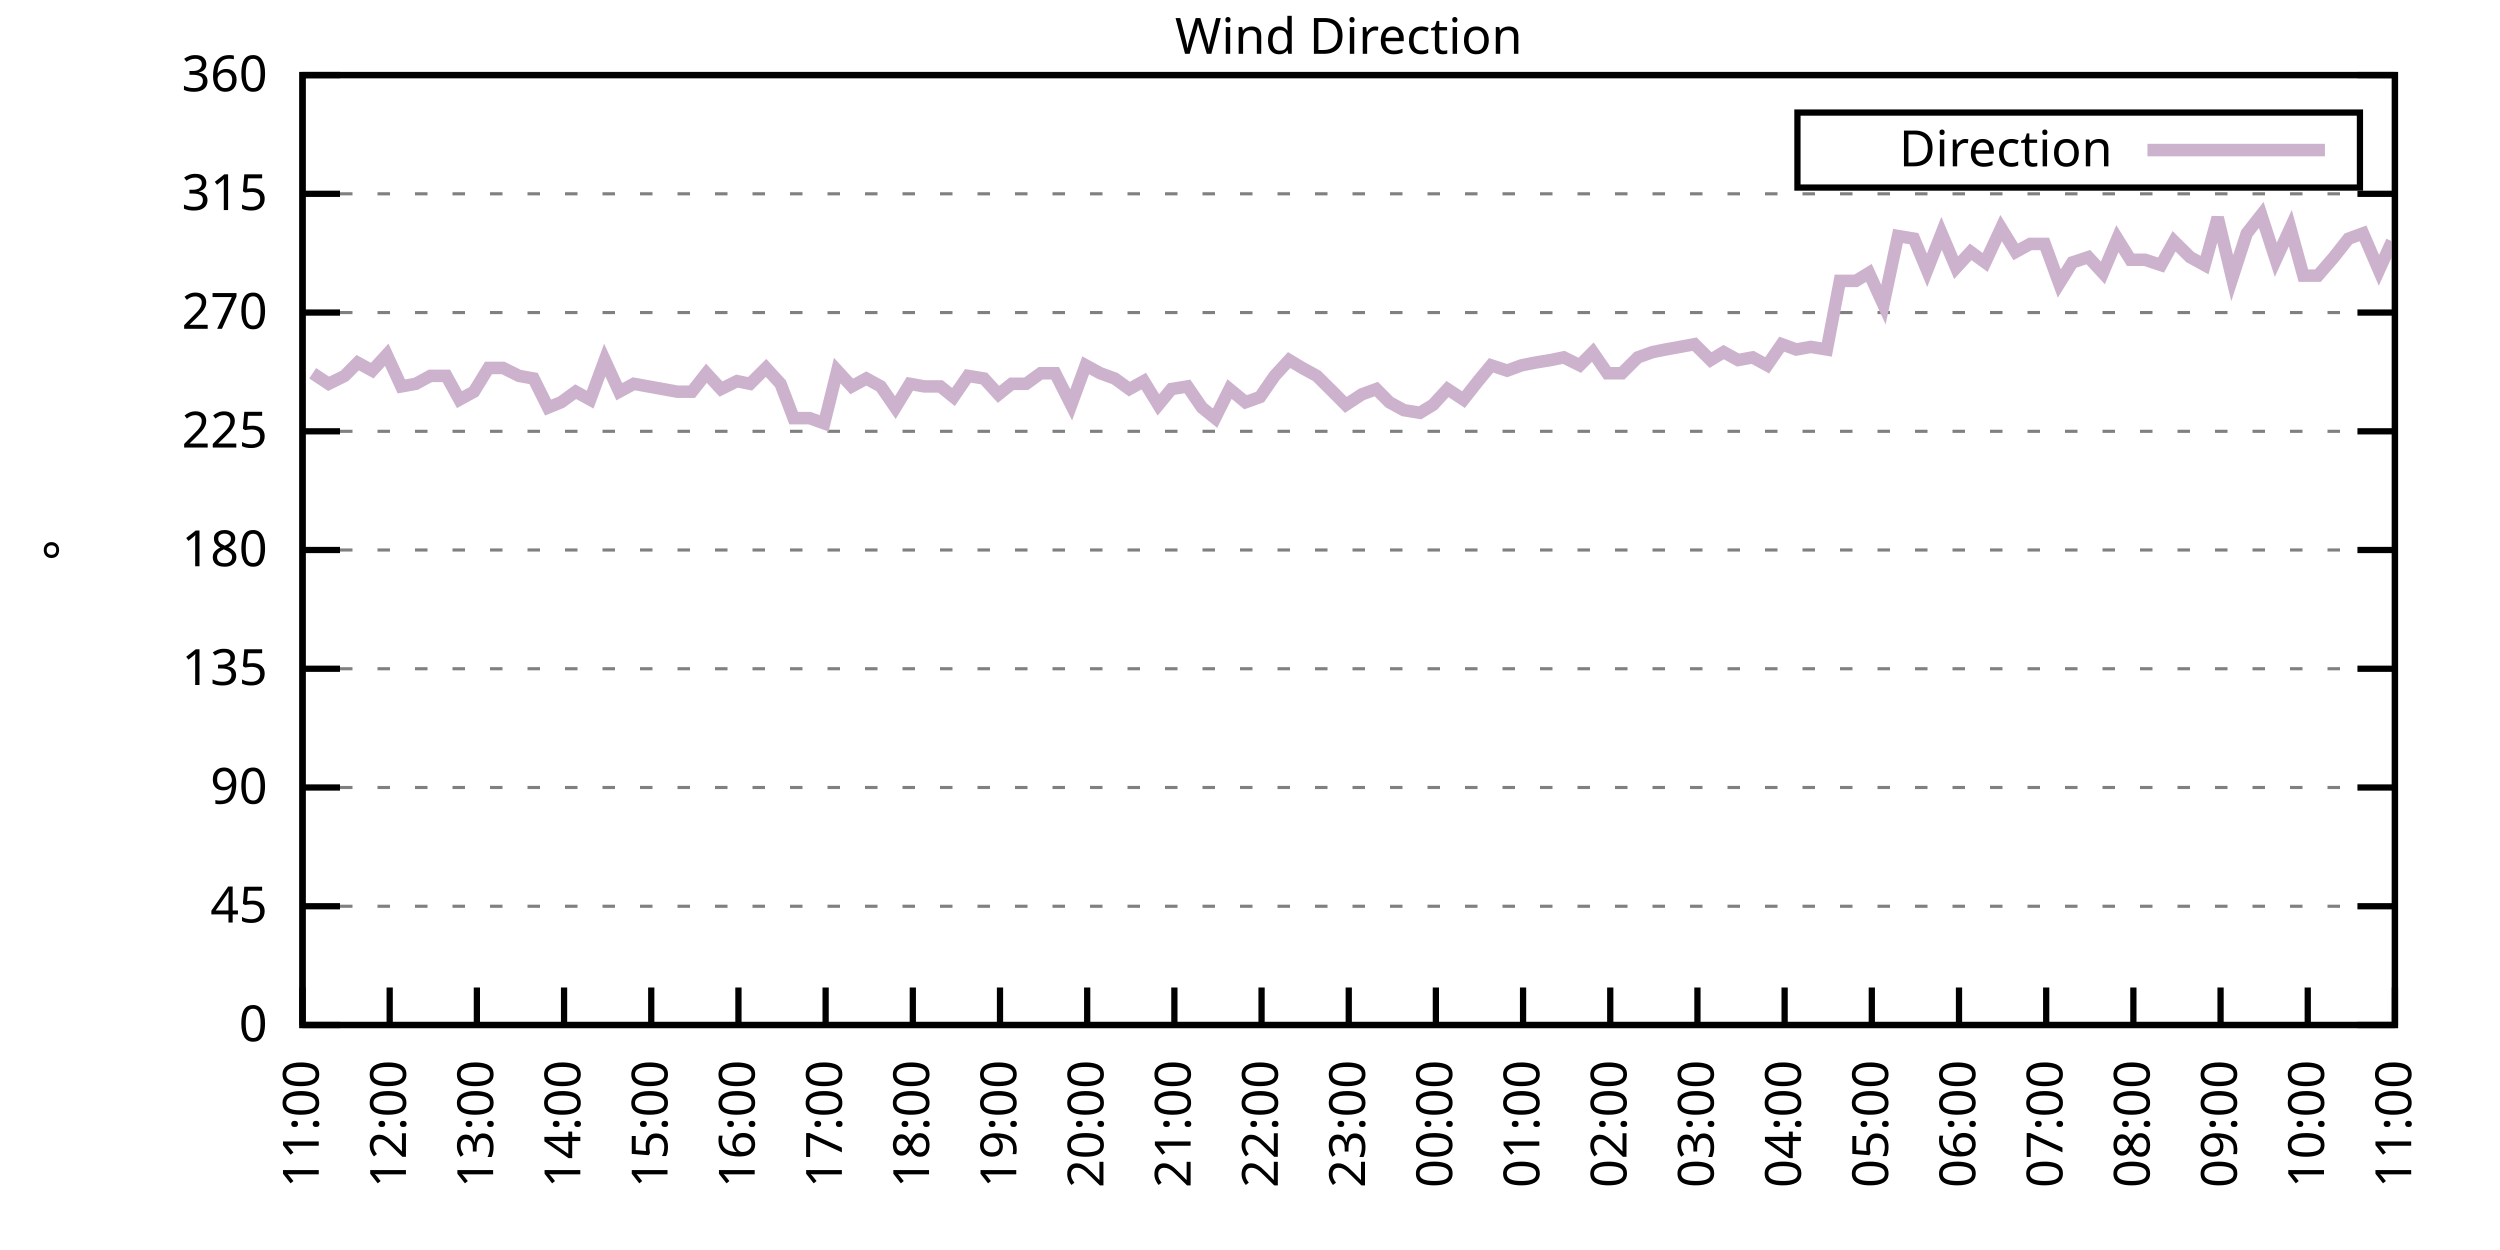
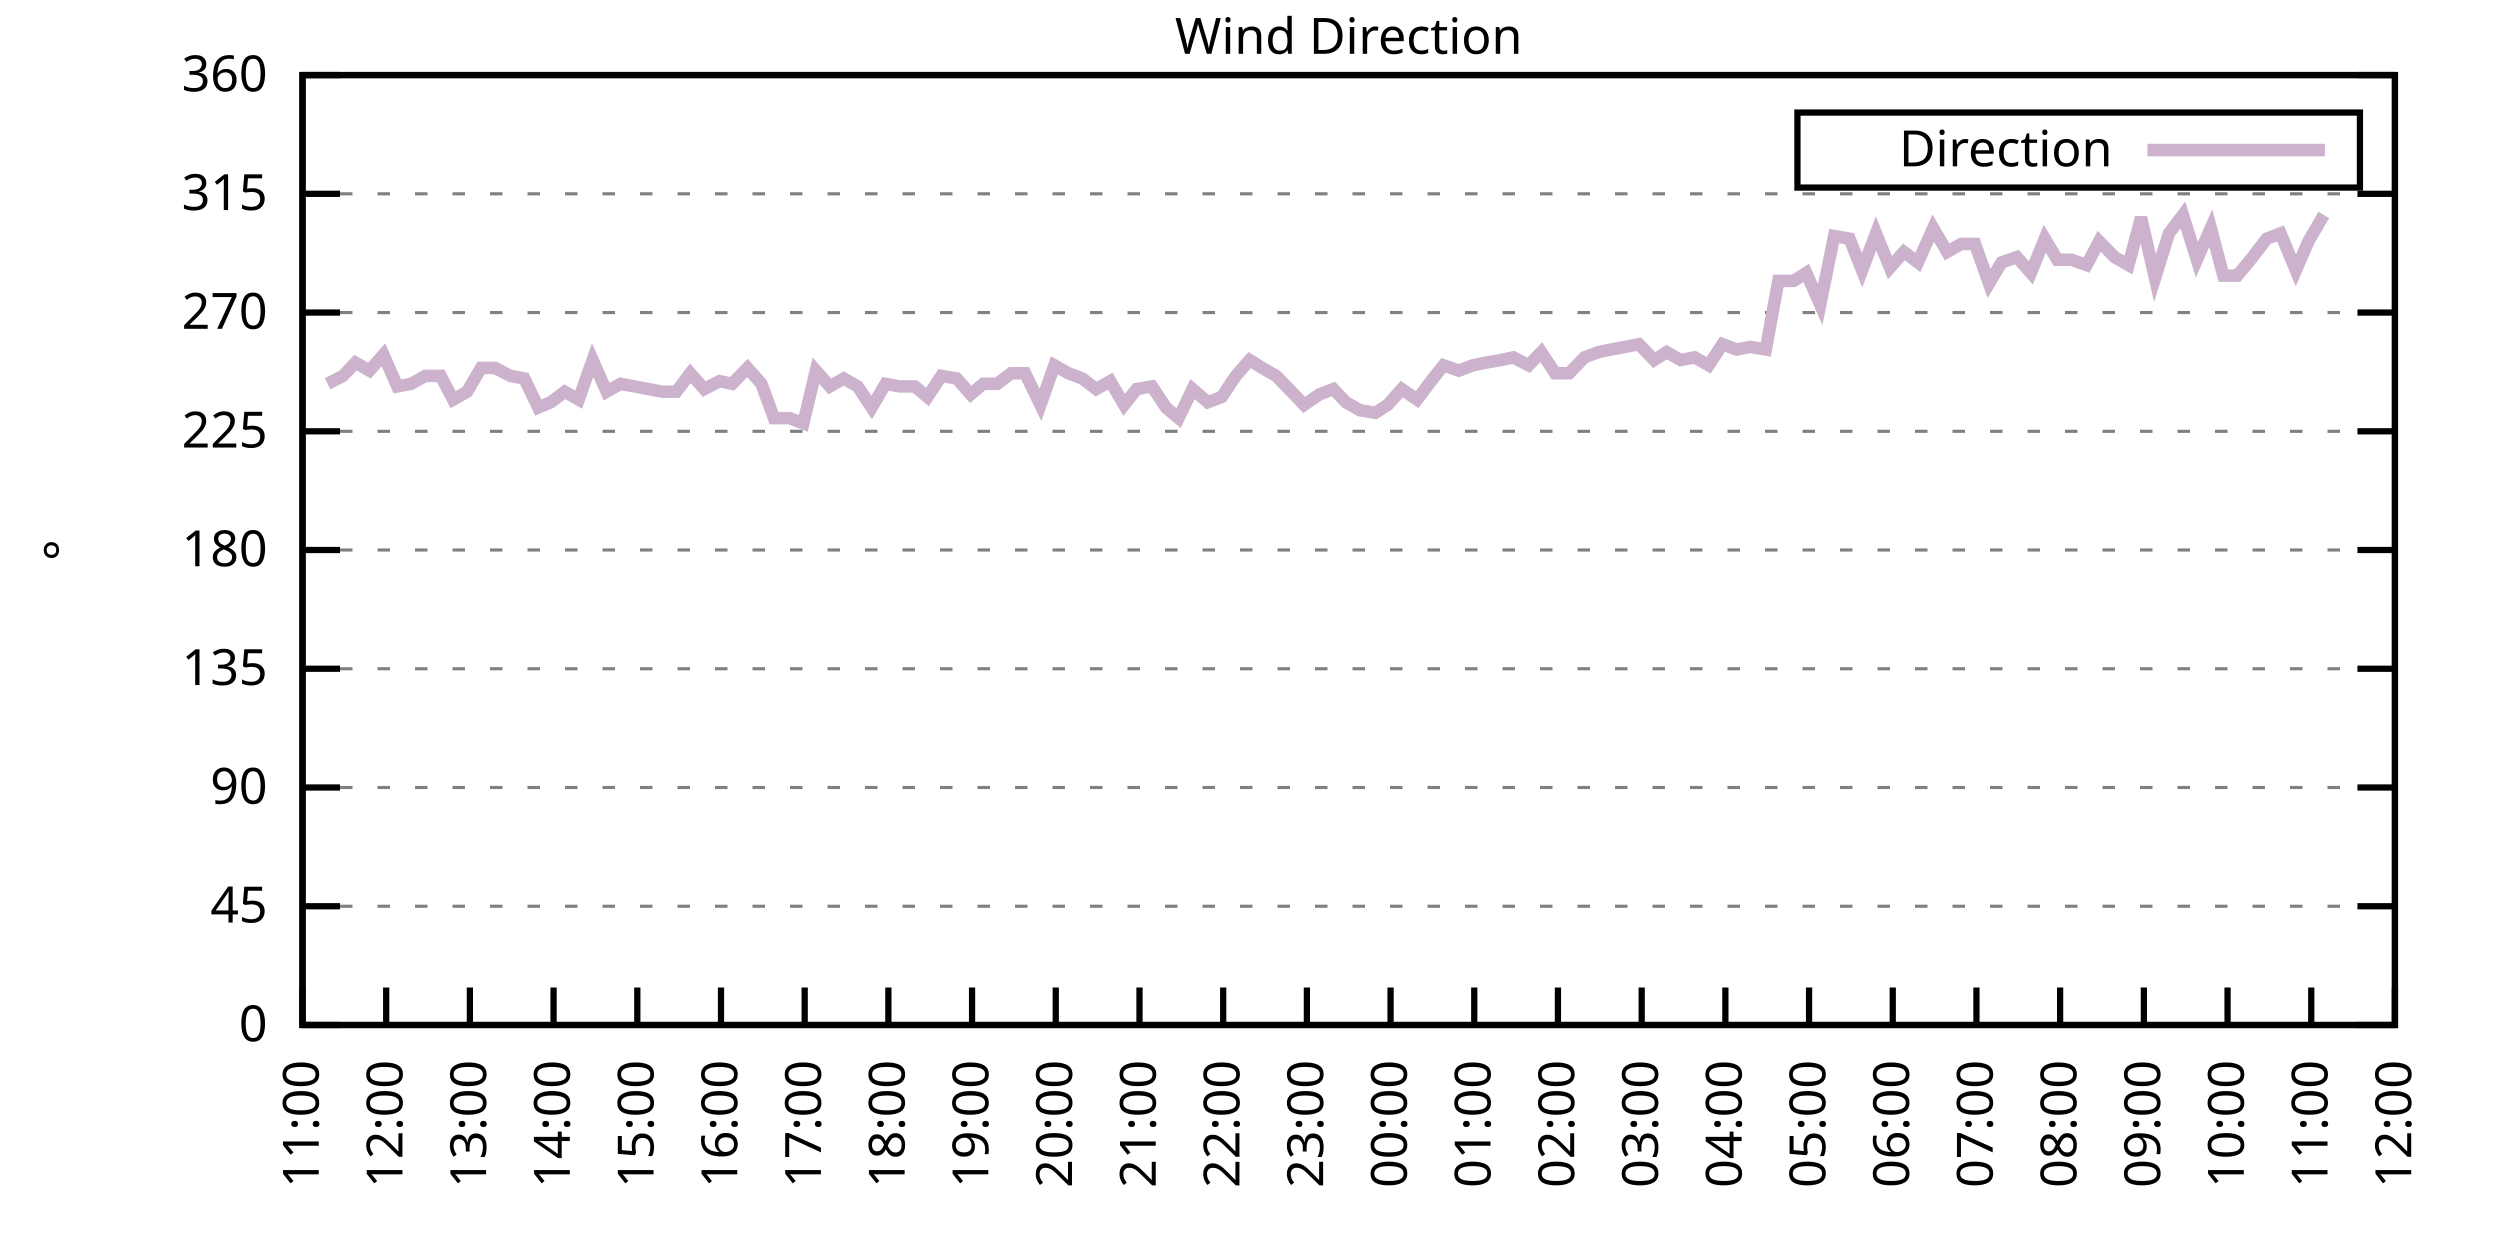
<svg xmlns="http://www.w3.org/2000/svg" xmlns:xlink="http://www.w3.org/1999/xlink" width="400" height="200" viewBox="0 0 400 200">
  <g id="gnuplot_canvas">
    <rect x="0" y="0" width="400" height="200" fill="none" />
    <defs>
      <circle id="gpDot" r="0.5" stroke-width="0.5" stroke="currentColor" />
      <path id="gpPt0" stroke-width="0.333" stroke="currentColor" d="M-1,0 h2 M0,-1 v2" />
      <path id="gpPt1" stroke-width="0.333" stroke="currentColor" d="M-1,-1 L1,1 M1,-1 L-1,1" />
      <path id="gpPt2" stroke-width="0.333" stroke="currentColor" d="M-1,0 L1,0 M0,-1 L0,1 M-1,-1 L1,1 M-1,1 L1,-1" />
      <rect id="gpPt3" stroke-width="0.333" stroke="currentColor" x="-1" y="-1" width="2" height="2" />
      <rect id="gpPt4" stroke-width="0.333" stroke="currentColor" fill="currentColor" x="-1" y="-1" width="2" height="2" />
      <circle id="gpPt5" stroke-width="0.333" stroke="currentColor" cx="0" cy="0" r="1" />
      <use xlink:href="#gpPt5" id="gpPt6" fill="currentColor" stroke="none" />
      <path id="gpPt7" stroke-width="0.333" stroke="currentColor" d="M0,-1.33 L-1.33,0.67 L1.33,0.67 z" />
      <use xlink:href="#gpPt7" id="gpPt8" fill="currentColor" stroke="none" />
      <use xlink:href="#gpPt7" id="gpPt9" stroke="currentColor" transform="rotate(180)" />
      <use xlink:href="#gpPt9" id="gpPt10" fill="currentColor" stroke="none" />
      <use xlink:href="#gpPt3" id="gpPt11" stroke="currentColor" transform="rotate(45)" />
      <use xlink:href="#gpPt11" id="gpPt12" fill="currentColor" stroke="none" />
      <path id="gpPt13" stroke-width="0.333" stroke="currentColor" d="M0,1.330 L1.265,0.411 L0.782,-1.067 L-0.782,-1.076 L-1.265,0.411 z" />
      <use xlink:href="#gpPt13" id="gpPt14" fill="currentColor" stroke="none" />
      <filter id="textbox" filterUnits="objectBoundingBox" x="0" y="0" height="1" width="1">
        <feFlood flood-color="white" flood-opacity="1" result="bgnd" />
        <feComposite in="SourceGraphic" in2="bgnd" operator="atop" />
      </filter>
      <filter id="greybox" filterUnits="objectBoundingBox" x="0" y="0" height="1" width="1">
        <feFlood flood-color="lightgrey" flood-opacity="1" result="grey" />
        <feComposite in="SourceGraphic" in2="grey" operator="atop" />
      </filter>
    </defs>
    <g fill="none" color="white" stroke="currentColor" stroke-width="1.00" stroke-linecap="butt" stroke-linejoin="miter">
</g>
    <g fill="none" color="black" stroke="currentColor" stroke-width="1.00" stroke-linecap="butt" stroke-linejoin="miter">
      <g stroke="none" shape-rendering="crispEdges">
        <polygon fill="rgb(255, 255, 255)" points="48.40,164.00 383.18,164.00 383.18,12.02 48.40,12.02 " />
      </g>
    </g>
    <g fill="none" color="black" stroke="currentColor" stroke-width="1.00" stroke-linecap="butt" stroke-linejoin="miter">
</g>
    <g fill="none" color="black" stroke="black" stroke-width="0.50" stroke-linecap="butt" stroke-linejoin="miter">
</g>
    <g fill="none" color="gray" stroke="currentColor" stroke-width="0.50" stroke-linecap="butt" stroke-linejoin="miter">
      <path stroke="gray" stroke-dasharray="2,4" class="gridline" d="M48.40,164.00 L383.19,164.00  " />
    </g>
    <g fill="none" color="gray" stroke="gray" stroke-width="1.00" stroke-linecap="butt" stroke-linejoin="miter">
</g>
    <g fill="none" color="black" stroke="currentColor" stroke-width="1.00" stroke-linecap="butt" stroke-linejoin="miter">
      <path stroke="black" d="M48.40,164.00 L54.40,164.00 M383.19,164.00 L377.19,164.00  " />
      <g transform="translate(42.80,166.60)" stroke="none" fill="black" font-family="Sans" font-size="8.00" text-anchor="end">
        <text>
          <tspan font-family="Sans"> 0</tspan>
        </text>
      </g>
    </g>
    <g fill="none" color="black" stroke="currentColor" stroke-width="1.00" stroke-linecap="butt" stroke-linejoin="miter">
</g>
    <g fill="none" color="black" stroke="black" stroke-width="0.50" stroke-linecap="butt" stroke-linejoin="miter">
</g>
    <g fill="none" color="gray" stroke="currentColor" stroke-width="0.50" stroke-linecap="butt" stroke-linejoin="miter">
      <path stroke="gray" stroke-dasharray="2,4" class="gridline" d="M48.40,145.00 L383.19,145.00  " />
    </g>
    <g fill="none" color="gray" stroke="gray" stroke-width="1.00" stroke-linecap="butt" stroke-linejoin="miter">
</g>
    <g fill="none" color="black" stroke="currentColor" stroke-width="1.00" stroke-linecap="butt" stroke-linejoin="miter">
      <path stroke="black" d="M48.40,145.00 L54.40,145.00 M383.19,145.00 L377.19,145.00  " />
      <g transform="translate(42.80,147.60)" stroke="none" fill="black" font-family="Sans" font-size="8.00" text-anchor="end">
        <text>
          <tspan font-family="Sans"> 45</tspan>
        </text>
      </g>
    </g>
    <g fill="none" color="black" stroke="currentColor" stroke-width="1.00" stroke-linecap="butt" stroke-linejoin="miter">
</g>
    <g fill="none" color="black" stroke="black" stroke-width="0.50" stroke-linecap="butt" stroke-linejoin="miter">
</g>
    <g fill="none" color="gray" stroke="currentColor" stroke-width="0.50" stroke-linecap="butt" stroke-linejoin="miter">
      <path stroke="gray" stroke-dasharray="2,4" class="gridline" d="M48.40,126.00 L383.19,126.00  " />
    </g>
    <g fill="none" color="gray" stroke="gray" stroke-width="1.00" stroke-linecap="butt" stroke-linejoin="miter">
</g>
    <g fill="none" color="black" stroke="currentColor" stroke-width="1.00" stroke-linecap="butt" stroke-linejoin="miter">
      <path stroke="black" d="M48.40,126.00 L54.40,126.00 M383.19,126.00 L377.19,126.00  " />
      <g transform="translate(42.80,128.60)" stroke="none" fill="black" font-family="Sans" font-size="8.00" text-anchor="end">
        <text>
          <tspan font-family="Sans"> 90</tspan>
        </text>
      </g>
    </g>
    <g fill="none" color="black" stroke="currentColor" stroke-width="1.00" stroke-linecap="butt" stroke-linejoin="miter">
</g>
    <g fill="none" color="black" stroke="black" stroke-width="0.50" stroke-linecap="butt" stroke-linejoin="miter">
</g>
    <g fill="none" color="gray" stroke="currentColor" stroke-width="0.50" stroke-linecap="butt" stroke-linejoin="miter">
      <path stroke="gray" stroke-dasharray="2,4" class="gridline" d="M48.40,107.00 L383.19,107.00  " />
    </g>
    <g fill="none" color="gray" stroke="gray" stroke-width="1.00" stroke-linecap="butt" stroke-linejoin="miter">
</g>
    <g fill="none" color="black" stroke="currentColor" stroke-width="1.00" stroke-linecap="butt" stroke-linejoin="miter">
      <path stroke="black" d="M48.40,107.00 L54.40,107.00 M383.19,107.00 L377.19,107.00  " />
      <g transform="translate(42.80,109.60)" stroke="none" fill="black" font-family="Sans" font-size="8.00" text-anchor="end">
        <text>
          <tspan font-family="Sans"> 135</tspan>
        </text>
      </g>
    </g>
    <g fill="none" color="black" stroke="currentColor" stroke-width="1.00" stroke-linecap="butt" stroke-linejoin="miter">
</g>
    <g fill="none" color="black" stroke="black" stroke-width="0.50" stroke-linecap="butt" stroke-linejoin="miter">
</g>
    <g fill="none" color="gray" stroke="currentColor" stroke-width="0.50" stroke-linecap="butt" stroke-linejoin="miter">
      <path stroke="gray" stroke-dasharray="2,4" class="gridline" d="M48.40,88.00 L383.19,88.00  " />
    </g>
    <g fill="none" color="gray" stroke="gray" stroke-width="1.00" stroke-linecap="butt" stroke-linejoin="miter">
</g>
    <g fill="none" color="black" stroke="currentColor" stroke-width="1.00" stroke-linecap="butt" stroke-linejoin="miter">
      <path stroke="black" d="M48.40,88.00 L54.40,88.00 M383.19,88.00 L377.19,88.00  " />
      <g transform="translate(42.80,90.60)" stroke="none" fill="black" font-family="Sans" font-size="8.00" text-anchor="end">
        <text>
          <tspan font-family="Sans"> 180</tspan>
        </text>
      </g>
    </g>
    <g fill="none" color="black" stroke="currentColor" stroke-width="1.00" stroke-linecap="butt" stroke-linejoin="miter">
</g>
    <g fill="none" color="black" stroke="black" stroke-width="0.50" stroke-linecap="butt" stroke-linejoin="miter">
</g>
    <g fill="none" color="gray" stroke="currentColor" stroke-width="0.50" stroke-linecap="butt" stroke-linejoin="miter">
      <path stroke="gray" stroke-dasharray="2,4" class="gridline" d="M48.40,69.01 L383.19,69.01  " />
    </g>
    <g fill="none" color="gray" stroke="gray" stroke-width="1.00" stroke-linecap="butt" stroke-linejoin="miter">
</g>
    <g fill="none" color="black" stroke="currentColor" stroke-width="1.00" stroke-linecap="butt" stroke-linejoin="miter">
      <path stroke="black" d="M48.40,69.01 L54.40,69.01 M383.19,69.01 L377.19,69.01  " />
      <g transform="translate(42.80,71.61)" stroke="none" fill="black" font-family="Sans" font-size="8.00" text-anchor="end">
        <text>
          <tspan font-family="Sans"> 225</tspan>
        </text>
      </g>
    </g>
    <g fill="none" color="black" stroke="currentColor" stroke-width="1.00" stroke-linecap="butt" stroke-linejoin="miter">
</g>
    <g fill="none" color="black" stroke="black" stroke-width="0.50" stroke-linecap="butt" stroke-linejoin="miter">
</g>
    <g fill="none" color="gray" stroke="currentColor" stroke-width="0.50" stroke-linecap="butt" stroke-linejoin="miter">
      <path stroke="gray" stroke-dasharray="2,4" class="gridline" d="M48.40,50.01 L383.19,50.01  " />
    </g>
    <g fill="none" color="gray" stroke="gray" stroke-width="1.00" stroke-linecap="butt" stroke-linejoin="miter">
</g>
    <g fill="none" color="black" stroke="currentColor" stroke-width="1.00" stroke-linecap="butt" stroke-linejoin="miter">
      <path stroke="black" d="M48.40,50.01 L54.40,50.01 M383.19,50.01 L377.19,50.01  " />
      <g transform="translate(42.80,52.61)" stroke="none" fill="black" font-family="Sans" font-size="8.00" text-anchor="end">
        <text>
          <tspan font-family="Sans"> 270</tspan>
        </text>
      </g>
    </g>
    <g fill="none" color="black" stroke="currentColor" stroke-width="1.00" stroke-linecap="butt" stroke-linejoin="miter">
</g>
    <g fill="none" color="black" stroke="black" stroke-width="0.50" stroke-linecap="butt" stroke-linejoin="miter">
</g>
    <g fill="none" color="gray" stroke="currentColor" stroke-width="0.50" stroke-linecap="butt" stroke-linejoin="miter">
      <path stroke="gray" stroke-dasharray="2,4" class="gridline" d="M48.40,31.01 L383.19,31.01  " />
    </g>
    <g fill="none" color="gray" stroke="gray" stroke-width="1.00" stroke-linecap="butt" stroke-linejoin="miter">
</g>
    <g fill="none" color="black" stroke="currentColor" stroke-width="1.00" stroke-linecap="butt" stroke-linejoin="miter">
      <path stroke="black" d="M48.40,31.01 L54.40,31.01 M383.19,31.01 L377.19,31.01  " />
      <g transform="translate(42.80,33.61)" stroke="none" fill="black" font-family="Sans" font-size="8.00" text-anchor="end">
        <text>
          <tspan font-family="Sans"> 315</tspan>
        </text>
      </g>
    </g>
    <g fill="none" color="black" stroke="currentColor" stroke-width="1.00" stroke-linecap="butt" stroke-linejoin="miter">
</g>
    <g fill="none" color="black" stroke="black" stroke-width="0.50" stroke-linecap="butt" stroke-linejoin="miter">
</g>
    <g fill="none" color="gray" stroke="currentColor" stroke-width="0.50" stroke-linecap="butt" stroke-linejoin="miter">
      <path stroke="gray" stroke-dasharray="2,4" class="gridline" d="M48.40,12.01 L383.19,12.01  " />
    </g>
    <g fill="none" color="gray" stroke="gray" stroke-width="1.00" stroke-linecap="butt" stroke-linejoin="miter">
</g>
    <g fill="none" color="black" stroke="currentColor" stroke-width="1.00" stroke-linecap="butt" stroke-linejoin="miter">
      <path stroke="black" d="M48.40,12.01 L54.40,12.01 M383.19,12.01 L377.19,12.01  " />
      <g transform="translate(42.80,14.61)" stroke="none" fill="black" font-family="Sans" font-size="8.00" text-anchor="end">
        <text>
          <tspan font-family="Sans"> 360</tspan>
        </text>
      </g>
    </g>
    <g fill="none" color="black" stroke="currentColor" stroke-width="1.00" stroke-linecap="butt" stroke-linejoin="miter">
      <path stroke="black" d="M48.40,164.00 L48.40,158.00  " />
      <g transform="translate(51.00,169.60) rotate(270.00)" stroke="none" fill="black" font-family="Sans" font-size="8.00" text-anchor="end">
        <text>
          <tspan font-family="Sans">11:00</tspan>
        </text>
      </g>
    </g>
    <g fill="none" color="black" stroke="currentColor" stroke-width="1.00" stroke-linecap="butt" stroke-linejoin="miter">
-       <path stroke="black" d="M62.35,164.00 L62.35,158.00  " />
-       <g transform="translate(64.95,169.60) rotate(270.00)" stroke="none" fill="black" font-family="Sans" font-size="8.00" text-anchor="end">
+       <path stroke="black" d="M61.79,164.00 L61.79,158.00  " />
+       <g transform="translate(64.39,169.60) rotate(270.00)" stroke="none" fill="black" font-family="Sans" font-size="8.00" text-anchor="end">
        <text>
          <tspan font-family="Sans">12:00</tspan>
        </text>
      </g>
    </g>
    <g fill="none" color="black" stroke="currentColor" stroke-width="1.00" stroke-linecap="butt" stroke-linejoin="miter">
-       <path stroke="black" d="M76.30,164.00 L76.30,158.00  " />
-       <g transform="translate(78.90,169.60) rotate(270.00)" stroke="none" fill="black" font-family="Sans" font-size="8.00" text-anchor="end">
+       <path stroke="black" d="M75.18,164.00 L75.18,158.00  " />
+       <g transform="translate(77.78,169.60) rotate(270.00)" stroke="none" fill="black" font-family="Sans" font-size="8.00" text-anchor="end">
        <text>
          <tspan font-family="Sans">13:00</tspan>
        </text>
      </g>
    </g>
    <g fill="none" color="black" stroke="currentColor" stroke-width="1.00" stroke-linecap="butt" stroke-linejoin="miter">
-       <path stroke="black" d="M90.25,164.00 L90.25,158.00  " />
-       <g transform="translate(92.85,169.60) rotate(270.00)" stroke="none" fill="black" font-family="Sans" font-size="8.00" text-anchor="end">
+       <path stroke="black" d="M88.57,164.00 L88.57,158.00  " />
+       <g transform="translate(91.17,169.60) rotate(270.00)" stroke="none" fill="black" font-family="Sans" font-size="8.00" text-anchor="end">
        <text>
          <tspan font-family="Sans">14:00</tspan>
        </text>
      </g>
    </g>
    <g fill="none" color="black" stroke="currentColor" stroke-width="1.00" stroke-linecap="butt" stroke-linejoin="miter">
-       <path stroke="black" d="M104.20,164.00 L104.20,158.00  " />
-       <g transform="translate(106.80,169.60) rotate(270.00)" stroke="none" fill="black" font-family="Sans" font-size="8.00" text-anchor="end">
+       <path stroke="black" d="M101.97,164.00 L101.97,158.00  " />
+       <g transform="translate(104.57,169.60) rotate(270.00)" stroke="none" fill="black" font-family="Sans" font-size="8.00" text-anchor="end">
        <text>
          <tspan font-family="Sans">15:00</tspan>
        </text>
      </g>
    </g>
    <g fill="none" color="black" stroke="currentColor" stroke-width="1.00" stroke-linecap="butt" stroke-linejoin="miter">
-       <path stroke="black" d="M118.15,164.00 L118.15,158.00  " />
-       <g transform="translate(120.75,169.60) rotate(270.00)" stroke="none" fill="black" font-family="Sans" font-size="8.00" text-anchor="end">
+       <path stroke="black" d="M115.36,164.00 L115.36,158.00  " />
+       <g transform="translate(117.96,169.60) rotate(270.00)" stroke="none" fill="black" font-family="Sans" font-size="8.00" text-anchor="end">
        <text>
          <tspan font-family="Sans">16:00</tspan>
        </text>
      </g>
    </g>
    <g fill="none" color="black" stroke="currentColor" stroke-width="1.00" stroke-linecap="butt" stroke-linejoin="miter">
-       <path stroke="black" d="M132.10,164.00 L132.10,158.00  " />
-       <g transform="translate(134.70,169.60) rotate(270.00)" stroke="none" fill="black" font-family="Sans" font-size="8.00" text-anchor="end">
+       <path stroke="black" d="M128.75,164.00 L128.75,158.00  " />
+       <g transform="translate(131.35,169.60) rotate(270.00)" stroke="none" fill="black" font-family="Sans" font-size="8.00" text-anchor="end">
        <text>
          <tspan font-family="Sans">17:00</tspan>
        </text>
      </g>
    </g>
    <g fill="none" color="black" stroke="currentColor" stroke-width="1.00" stroke-linecap="butt" stroke-linejoin="miter">
-       <path stroke="black" d="M146.05,164.00 L146.05,158.00  " />
-       <g transform="translate(148.65,169.60) rotate(270.00)" stroke="none" fill="black" font-family="Sans" font-size="8.00" text-anchor="end">
+       <path stroke="black" d="M142.14,164.00 L142.14,158.00  " />
+       <g transform="translate(144.74,169.60) rotate(270.00)" stroke="none" fill="black" font-family="Sans" font-size="8.00" text-anchor="end">
        <text>
          <tspan font-family="Sans">18:00</tspan>
        </text>
      </g>
    </g>
    <g fill="none" color="black" stroke="currentColor" stroke-width="1.00" stroke-linecap="butt" stroke-linejoin="miter">
-       <path stroke="black" d="M160.00,164.00 L160.00,158.00  " />
-       <g transform="translate(162.60,169.60) rotate(270.00)" stroke="none" fill="black" font-family="Sans" font-size="8.00" text-anchor="end">
+       <path stroke="black" d="M155.53,164.00 L155.53,158.00  " />
+       <g transform="translate(158.13,169.60) rotate(270.00)" stroke="none" fill="black" font-family="Sans" font-size="8.00" text-anchor="end">
        <text>
          <tspan font-family="Sans">19:00</tspan>
        </text>
      </g>
    </g>
    <g fill="none" color="black" stroke="currentColor" stroke-width="1.00" stroke-linecap="butt" stroke-linejoin="miter">
-       <path stroke="black" d="M173.95,164.00 L173.95,158.00  " />
-       <g transform="translate(176.55,169.60) rotate(270.00)" stroke="none" fill="black" font-family="Sans" font-size="8.00" text-anchor="end">
+       <path stroke="black" d="M168.92,164.00 L168.92,158.00  " />
+       <g transform="translate(171.52,169.60) rotate(270.00)" stroke="none" fill="black" font-family="Sans" font-size="8.00" text-anchor="end">
        <text>
          <tspan font-family="Sans">20:00</tspan>
        </text>
      </g>
    </g>
    <g fill="none" color="black" stroke="currentColor" stroke-width="1.00" stroke-linecap="butt" stroke-linejoin="miter">
-       <path stroke="black" d="M187.90,164.00 L187.90,158.00  " />
-       <g transform="translate(190.50,169.60) rotate(270.00)" stroke="none" fill="black" font-family="Sans" font-size="8.00" text-anchor="end">
+       <path stroke="black" d="M182.32,164.00 L182.32,158.00  " />
+       <g transform="translate(184.92,169.60) rotate(270.00)" stroke="none" fill="black" font-family="Sans" font-size="8.00" text-anchor="end">
        <text>
          <tspan font-family="Sans">21:00</tspan>
        </text>
      </g>
    </g>
    <g fill="none" color="black" stroke="currentColor" stroke-width="1.00" stroke-linecap="butt" stroke-linejoin="miter">
-       <path stroke="black" d="M201.85,164.00 L201.85,158.00  " />
-       <g transform="translate(204.45,169.60) rotate(270.00)" stroke="none" fill="black" font-family="Sans" font-size="8.00" text-anchor="end">
+       <path stroke="black" d="M195.71,164.00 L195.71,158.00  " />
+       <g transform="translate(198.31,169.60) rotate(270.00)" stroke="none" fill="black" font-family="Sans" font-size="8.00" text-anchor="end">
        <text>
          <tspan font-family="Sans">22:00</tspan>
        </text>
      </g>
    </g>
    <g fill="none" color="black" stroke="currentColor" stroke-width="1.00" stroke-linecap="butt" stroke-linejoin="miter">
-       <path stroke="black" d="M215.80,164.00 L215.80,158.00  " />
-       <g transform="translate(218.40,169.60) rotate(270.00)" stroke="none" fill="black" font-family="Sans" font-size="8.00" text-anchor="end">
+       <path stroke="black" d="M209.10,164.00 L209.10,158.00  " />
+       <g transform="translate(211.70,169.60) rotate(270.00)" stroke="none" fill="black" font-family="Sans" font-size="8.00" text-anchor="end">
        <text>
          <tspan font-family="Sans">23:00</tspan>
        </text>
      </g>
    </g>
    <g fill="none" color="black" stroke="currentColor" stroke-width="1.00" stroke-linecap="butt" stroke-linejoin="miter">
-       <path stroke="black" d="M229.74,164.00 L229.74,158.00  " />
-       <g transform="translate(232.34,169.60) rotate(270.00)" stroke="none" fill="black" font-family="Sans" font-size="8.00" text-anchor="end">
+       <path stroke="black" d="M222.49,164.00 L222.49,158.00  " />
+       <g transform="translate(225.09,169.60) rotate(270.00)" stroke="none" fill="black" font-family="Sans" font-size="8.00" text-anchor="end">
        <text>
          <tspan font-family="Sans">00:00</tspan>
        </text>
      </g>
    </g>
    <g fill="none" color="black" stroke="currentColor" stroke-width="1.00" stroke-linecap="butt" stroke-linejoin="miter">
-       <path stroke="black" d="M243.69,164.00 L243.69,158.00  " />
-       <g transform="translate(246.29,169.60) rotate(270.00)" stroke="none" fill="black" font-family="Sans" font-size="8.00" text-anchor="end">
+       <path stroke="black" d="M235.88,164.00 L235.88,158.00  " />
+       <g transform="translate(238.48,169.60) rotate(270.00)" stroke="none" fill="black" font-family="Sans" font-size="8.00" text-anchor="end">
        <text>
          <tspan font-family="Sans">01:00</tspan>
        </text>
      </g>
    </g>
    <g fill="none" color="black" stroke="currentColor" stroke-width="1.00" stroke-linecap="butt" stroke-linejoin="miter">
-       <path stroke="black" d="M257.64,164.00 L257.64,158.00  " />
-       <g transform="translate(260.24,169.60) rotate(270.00)" stroke="none" fill="black" font-family="Sans" font-size="8.00" text-anchor="end">
+       <path stroke="black" d="M249.27,164.00 L249.27,158.00  " />
+       <g transform="translate(251.87,169.60) rotate(270.00)" stroke="none" fill="black" font-family="Sans" font-size="8.00" text-anchor="end">
        <text>
          <tspan font-family="Sans">02:00</tspan>
        </text>
      </g>
    </g>
    <g fill="none" color="black" stroke="currentColor" stroke-width="1.00" stroke-linecap="butt" stroke-linejoin="miter">
-       <path stroke="black" d="M271.59,164.00 L271.59,158.00  " />
-       <g transform="translate(274.19,169.60) rotate(270.00)" stroke="none" fill="black" font-family="Sans" font-size="8.00" text-anchor="end">
+       <path stroke="black" d="M262.67,164.00 L262.67,158.00  " />
+       <g transform="translate(265.27,169.60) rotate(270.00)" stroke="none" fill="black" font-family="Sans" font-size="8.00" text-anchor="end">
        <text>
          <tspan font-family="Sans">03:00</tspan>
        </text>
      </g>
    </g>
    <g fill="none" color="black" stroke="currentColor" stroke-width="1.00" stroke-linecap="butt" stroke-linejoin="miter">
-       <path stroke="black" d="M285.54,164.00 L285.54,158.00  " />
-       <g transform="translate(288.14,169.60) rotate(270.00)" stroke="none" fill="black" font-family="Sans" font-size="8.00" text-anchor="end">
+       <path stroke="black" d="M276.06,164.00 L276.06,158.00  " />
+       <g transform="translate(278.66,169.60) rotate(270.00)" stroke="none" fill="black" font-family="Sans" font-size="8.00" text-anchor="end">
        <text>
          <tspan font-family="Sans">04:00</tspan>
        </text>
      </g>
    </g>
    <g fill="none" color="black" stroke="currentColor" stroke-width="1.00" stroke-linecap="butt" stroke-linejoin="miter">
-       <path stroke="black" d="M299.49,164.00 L299.49,158.00  " />
-       <g transform="translate(302.09,169.60) rotate(270.00)" stroke="none" fill="black" font-family="Sans" font-size="8.00" text-anchor="end">
+       <path stroke="black" d="M289.45,164.00 L289.45,158.00  " />
+       <g transform="translate(292.05,169.60) rotate(270.00)" stroke="none" fill="black" font-family="Sans" font-size="8.00" text-anchor="end">
        <text>
          <tspan font-family="Sans">05:00</tspan>
        </text>
      </g>
    </g>
    <g fill="none" color="black" stroke="currentColor" stroke-width="1.00" stroke-linecap="butt" stroke-linejoin="miter">
-       <path stroke="black" d="M313.44,164.00 L313.44,158.00  " />
-       <g transform="translate(316.04,169.60) rotate(270.00)" stroke="none" fill="black" font-family="Sans" font-size="8.00" text-anchor="end">
+       <path stroke="black" d="M302.84,164.00 L302.84,158.00  " />
+       <g transform="translate(305.44,169.60) rotate(270.00)" stroke="none" fill="black" font-family="Sans" font-size="8.00" text-anchor="end">
        <text>
          <tspan font-family="Sans">06:00</tspan>
        </text>
      </g>
    </g>
    <g fill="none" color="black" stroke="currentColor" stroke-width="1.00" stroke-linecap="butt" stroke-linejoin="miter">
-       <path stroke="black" d="M327.39,164.00 L327.39,158.00  " />
-       <g transform="translate(329.99,169.60) rotate(270.00)" stroke="none" fill="black" font-family="Sans" font-size="8.00" text-anchor="end">
+       <path stroke="black" d="M316.23,164.00 L316.23,158.00  " />
+       <g transform="translate(318.83,169.60) rotate(270.00)" stroke="none" fill="black" font-family="Sans" font-size="8.00" text-anchor="end">
        <text>
          <tspan font-family="Sans">07:00</tspan>
        </text>
      </g>
    </g>
    <g fill="none" color="black" stroke="currentColor" stroke-width="1.00" stroke-linecap="butt" stroke-linejoin="miter">
-       <path stroke="black" d="M341.34,164.00 L341.34,158.00  " />
-       <g transform="translate(343.94,169.60) rotate(270.00)" stroke="none" fill="black" font-family="Sans" font-size="8.00" text-anchor="end">
+       <path stroke="black" d="M329.62,164.00 L329.62,158.00  " />
+       <g transform="translate(332.22,169.60) rotate(270.00)" stroke="none" fill="black" font-family="Sans" font-size="8.00" text-anchor="end">
        <text>
          <tspan font-family="Sans">08:00</tspan>
        </text>
      </g>
    </g>
    <g fill="none" color="black" stroke="currentColor" stroke-width="1.00" stroke-linecap="butt" stroke-linejoin="miter">
-       <path stroke="black" d="M355.29,164.00 L355.29,158.00  " />
-       <g transform="translate(357.89,169.60) rotate(270.00)" stroke="none" fill="black" font-family="Sans" font-size="8.00" text-anchor="end">
+       <path stroke="black" d="M343.02,164.00 L343.02,158.00  " />
+       <g transform="translate(345.62,169.60) rotate(270.00)" stroke="none" fill="black" font-family="Sans" font-size="8.00" text-anchor="end">
        <text>
          <tspan font-family="Sans">09:00</tspan>
        </text>
      </g>
    </g>
    <g fill="none" color="black" stroke="currentColor" stroke-width="1.00" stroke-linecap="butt" stroke-linejoin="miter">
-       <path stroke="black" d="M369.24,164.00 L369.24,158.00  " />
-       <g transform="translate(371.84,169.60) rotate(270.00)" stroke="none" fill="black" font-family="Sans" font-size="8.00" text-anchor="end">
+       <path stroke="black" d="M356.41,164.00 L356.41,158.00  " />
+       <g transform="translate(359.01,169.60) rotate(270.00)" stroke="none" fill="black" font-family="Sans" font-size="8.00" text-anchor="end">
        <text>
          <tspan font-family="Sans">10:00</tspan>
+         </text>
+       </g>
+     </g>
+     <g fill="none" color="black" stroke="currentColor" stroke-width="1.00" stroke-linecap="butt" stroke-linejoin="miter">
+       <path stroke="black" d="M369.80,164.00 L369.80,158.00  " />
+       <g transform="translate(372.40,169.60) rotate(270.00)" stroke="none" fill="black" font-family="Sans" font-size="8.00" text-anchor="end">
+         <text>
+           <tspan font-family="Sans">11:00</tspan>
        </text>
      </g>
    </g>
    <g fill="none" color="black" stroke="currentColor" stroke-width="1.00" stroke-linecap="butt" stroke-linejoin="miter">
      <path stroke="black" d="M383.19,164.00 L383.19,158.00  " />
      <g transform="translate(385.79,169.60) rotate(270.00)" stroke="none" fill="black" font-family="Sans" font-size="8.00" text-anchor="end">
        <text>
-           <tspan font-family="Sans">11:00</tspan>
+           <tspan font-family="Sans">12:00</tspan>
        </text>
      </g>
    </g>
    <g fill="none" color="black" stroke="currentColor" stroke-width="1.00" stroke-linecap="butt" stroke-linejoin="miter">
</g>
    <g fill="none" color="black" stroke="currentColor" stroke-width="1.00" stroke-linecap="butt" stroke-linejoin="miter">
      <path stroke="black" d="M48.40,12.01 L48.40,164.00 L383.19,164.00 L383.19,12.01 L48.40,12.01 Z  " />
    </g>
    <g fill="none" color="black" stroke="currentColor" stroke-width="1.00" stroke-linecap="butt" stroke-linejoin="miter">
</g>
    <g fill="none" color="black" stroke="currentColor" stroke-width="1.00" stroke-linecap="butt" stroke-linejoin="miter">
      <path stroke="black" d="M287.59,30.01 L287.59,18.01 L377.59,18.01 L377.59,30.01 L287.59,30.01 Z  " />
    </g>
    <g id="Wind_direction_plot_1">
      <g fill="none" color="white" stroke="black" stroke-width="2.00" stroke-linecap="butt" stroke-linejoin="miter">
</g>
      <g fill="none" color="black" stroke="currentColor" stroke-width="2.00" stroke-linecap="butt" stroke-linejoin="miter">
        <g transform="translate(337.99,26.61)" stroke="none" fill="black" font-family="Sans" font-size="8.00" text-anchor="end">
          <text>
            <tspan font-family="Sans">Direction</tspan>
          </text>
        </g>
      </g>
      <g fill="none" color="black" stroke="currentColor" stroke-width="2.00" stroke-linecap="butt" stroke-linejoin="miter">
-         <path stroke="rgb(204, 178, 204)" d="M343.59,24.01 L371.99,24.01 M50.03,59.72 L52.58,61.41 L55.14,60.14 L57.23,58.03 L59.56,59.30 L61.88,56.76   L64.21,61.83 L66.53,61.41 L68.86,60.14 L71.42,60.14 L73.51,63.94 L75.83,62.67 L78.16,58.87 L80.48,58.87   L83.04,60.14 L85.37,60.56 L87.69,65.21 L89.78,64.36 L92.11,62.67 L94.43,63.94 L96.76,57.61 L99.08,62.67   L101.41,61.41 L103.73,61.83 L106.06,62.25 L108.38,62.67 L110.71,62.67 L113.03,59.72 L115.36,62.25 L117.92,60.98   L120.01,61.41 L122.57,58.87 L124.89,61.41 L126.98,66.90 L129.54,66.90 L131.87,67.74 L133.96,59.30 L136.28,61.83   L138.61,60.56 L140.93,61.83 L143.26,65.21 L145.58,61.41 L147.91,61.83 L150.46,61.83 L152.56,63.52 L154.88,60.14   L157.44,60.56 L159.76,63.10 L161.86,61.41 L164.18,61.41 L166.51,59.72 L168.83,59.72 L171.39,64.78 L173.71,58.45   L176.04,59.72 L178.36,60.56 L180.69,62.25 L183.01,60.98 L185.34,64.78 L187.43,62.25 L189.99,61.83 L192.31,65.21   L194.41,66.90 L196.73,62.25 L199.29,64.36 L201.61,63.52 L203.94,60.14 L206.26,57.61 L208.36,58.87 L210.68,60.14   L213.24,62.67 L215.33,64.78 L217.89,63.10 L220.21,62.25 L222.30,64.36 L224.63,65.63 L227.19,66.05 L229.28,64.78   L231.60,62.25 L234.16,63.94 L236.49,60.98 L238.58,58.45 L241.14,59.30 L243.46,58.45 L245.55,58.03 L248.11,57.61   L250.20,57.18 L252.76,58.45 L254.85,56.34 L257.18,59.72 L259.50,59.72 L262.06,57.18 L264.39,56.34 L266.48,55.92   L268.80,55.50 L271.13,55.07 L273.69,57.61 L275.78,56.34 L278.10,57.61 L280.43,57.18 L282.75,58.45 L285.08,55.07   L287.40,55.92 L289.73,55.50 L292.29,55.92 L294.38,44.94 L296.94,44.94 L299.03,43.67 L301.35,48.74 L303.68,37.76   L306.23,38.19 L308.33,43.25 L310.65,37.34 L312.98,42.83 L315.30,40.30 L317.63,41.99 L320.18,36.50 L322.51,40.30   L324.83,39.03 L327.16,39.03 L329.48,45.36 L331.58,41.99 L334.13,41.14 L336.46,43.67 L338.78,38.19 L340.88,41.56   L343.20,41.56 L345.76,42.41 L347.85,38.61 L350.41,41.14 L352.73,42.41 L354.83,34.81 L357.15,44.52 L359.48,37.34   L361.80,34.39 L364.13,41.56 L366.45,36.50 L368.54,44.10 L370.87,44.10 L373.43,41.14 L375.75,38.19 L378.08,37.34   L380.63,43.25 L382.73,38.61  " />
+         <path stroke="rgb(204, 178, 204)" d="M343.59,24.01 L371.99,24.01 M52.42,61.41 L54.87,60.14 L56.88,58.03 L59.11,59.30 L61.35,56.76 L63.58,61.83   L65.81,61.41 L68.04,60.14 L70.50,60.14 L72.50,63.94 L74.74,62.67 L76.97,58.87 L79.20,58.87 L81.66,60.14   L83.89,60.56 L86.12,65.21 L88.13,64.36 L90.36,62.67 L92.59,63.94 L94.82,57.61 L97.06,62.67 L99.29,61.41   L101.52,61.83 L103.75,62.25 L105.98,62.67 L108.22,62.67 L110.45,59.72 L112.68,62.25 L115.13,60.98 L117.14,61.41   L119.60,58.87 L121.83,61.41 L123.84,66.90 L126.29,66.90 L128.53,67.74 L130.54,59.30 L132.77,61.83 L135.00,60.56   L137.23,61.83 L139.46,65.21 L141.69,61.41 L143.93,61.83 L146.38,61.83 L148.39,63.52 L150.62,60.14 L153.08,60.56   L155.31,63.10 L157.32,61.41 L159.55,61.41 L161.78,59.72 L164.01,59.72 L166.47,64.78 L168.70,58.45 L170.93,59.72   L173.17,60.56 L175.40,62.25 L177.63,60.98 L179.86,64.78 L181.87,62.25 L184.32,61.83 L186.56,65.21 L188.57,66.90   L190.80,62.25 L193.25,64.36 L195.48,63.52 L197.72,60.14 L199.95,57.61 L201.96,58.87 L204.19,60.14 L206.64,62.67   L208.65,64.78 L211.11,63.10 L213.34,62.25 L215.35,64.36 L217.58,65.63 L220.04,66.05 L222.04,64.78 L224.28,62.25   L226.73,63.94 L228.96,60.98 L230.97,58.45 L233.43,59.30 L235.66,58.45 L237.67,58.03 L240.12,57.61 L242.13,57.18   L244.59,58.45 L246.60,56.34 L248.83,59.72 L251.06,59.72 L253.51,57.18 L255.75,56.34 L257.76,55.92 L259.99,55.50   L262.22,55.07 L264.67,57.61 L266.68,56.34 L268.92,57.61 L271.15,57.18 L273.38,58.45 L275.61,55.07 L277.84,55.92   L280.07,55.50 L282.53,55.92 L284.54,44.94 L286.99,44.94 L289.00,43.67 L291.23,48.74 L293.47,37.76 L295.92,38.19   L297.93,43.25 L300.16,37.34 L302.39,42.83 L304.63,40.30 L306.86,41.99 L309.31,36.50 L311.54,40.30 L313.78,39.03   L316.01,39.03 L318.24,45.36 L320.25,41.99 L322.70,41.14 L324.94,43.67 L327.17,38.19 L329.18,41.56 L331.41,41.56   L333.86,42.41 L335.87,38.61 L338.33,41.14 L340.56,42.41 L342.57,34.81 L344.80,44.52 L347.03,37.34 L349.26,34.39   L351.50,41.56 L353.73,36.50 L355.74,44.10 L357.97,44.10 L360.42,41.14 L362.66,38.19 L364.89,37.34 L367.34,43.25   L369.35,38.61 L371.81,34.39  " />
      </g>
    </g>
    <g fill="none" color="black" stroke="currentColor" stroke-width="2.00" stroke-linecap="butt" stroke-linejoin="miter">
</g>
    <g fill="none" color="black" stroke="black" stroke-width="1.00" stroke-linecap="butt" stroke-linejoin="miter">
</g>
    <g fill="none" color="black" stroke="currentColor" stroke-width="1.00" stroke-linecap="butt" stroke-linejoin="miter">
      <path stroke="black" d="M48.40,12.01 L48.40,164.00 L383.19,164.00 L383.19,12.01 L48.40,12.01 Z  " />
      <g transform="translate(12.80,88.01) rotate(270.00)" stroke="none" fill="black" font-family="Sans" font-size="8.00" text-anchor="middle">
        <text>
          <tspan font-family="Sans">°</tspan>
        </text>
      </g>
    </g>
    <g fill="none" color="black" stroke="currentColor" stroke-width="1.00" stroke-linecap="butt" stroke-linejoin="miter">
</g>
    <g fill="none" color="black" stroke="currentColor" stroke-width="1.00" stroke-linecap="butt" stroke-linejoin="miter">
      <g transform="translate(215.79,8.61)" stroke="none" fill="black" font-family="Sans" font-size="8.00" text-anchor="middle">
        <text>
          <tspan font-family="Sans">Wind Direction</tspan>
        </text>
      </g>
    </g>
    <g fill="none" color="black" stroke="currentColor" stroke-width="1.00" stroke-linecap="butt" stroke-linejoin="miter">
</g>
  </g>
</svg>
